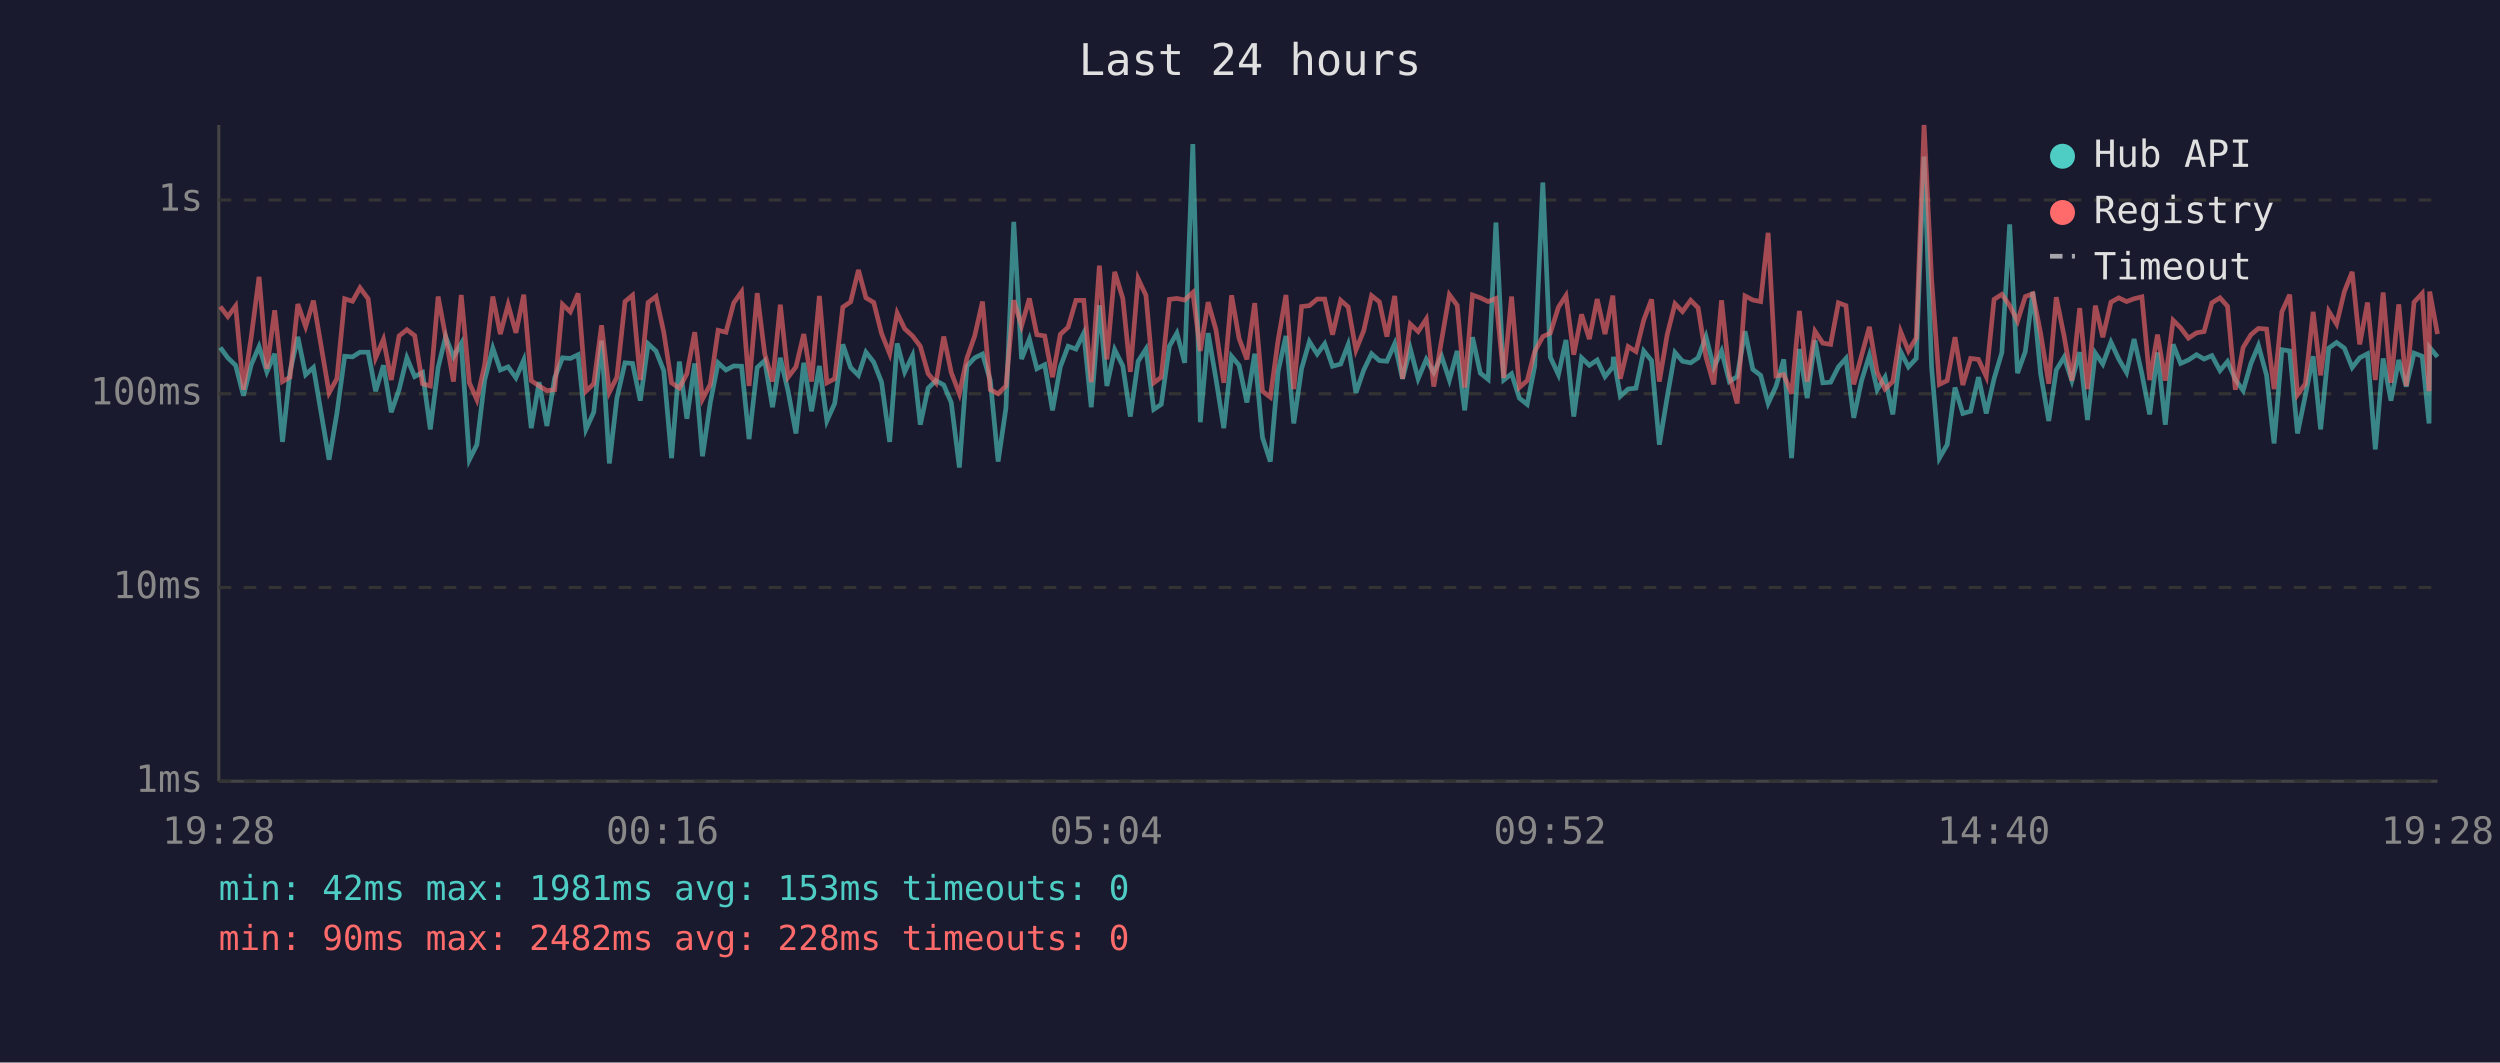
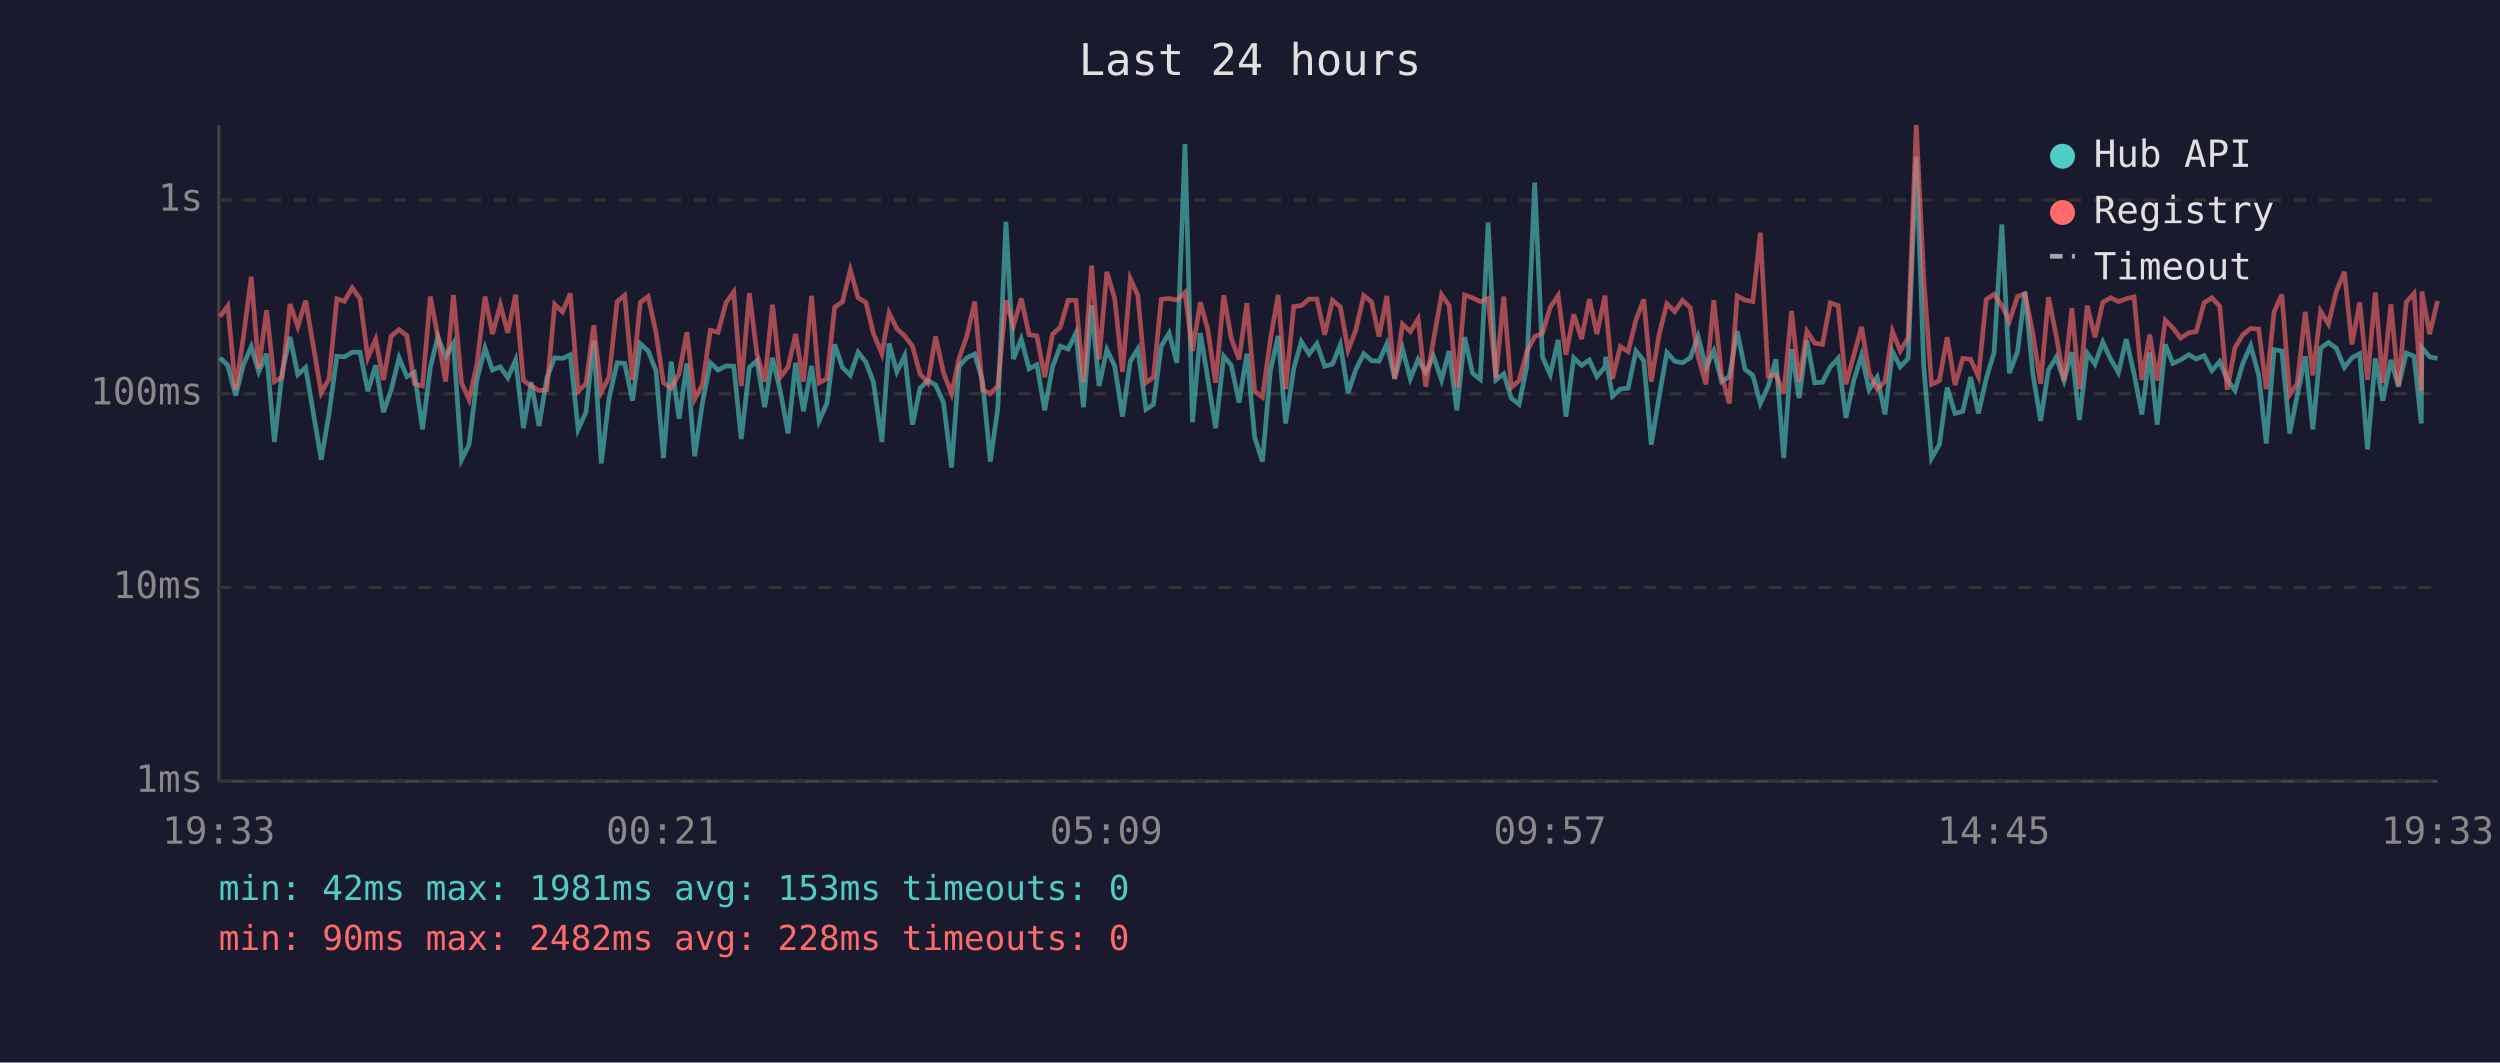
<svg xmlns="http://www.w3.org/2000/svg" viewBox="0 0 800 340" font-family="monospace" font-size="12">
  <rect width="800" height="340" fill="#1a1a2e" />
  <text x="400" y="24" fill="#e0e0e0" font-size="14" text-anchor="middle">Last 24 hours</text>
  <line x1="70" y1="40" x2="70" y2="250" stroke="#444" stroke-width="1" />
  <line x1="70" y1="250" x2="780" y2="250" stroke="#444" stroke-width="1" />
  <line x1="70" y1="250" x2="780" y2="250" stroke="#333" stroke-width="1" stroke-dasharray="4" />
  <text x="65" y="250" fill="#888" text-anchor="end" dominant-baseline="middle">1ms</text>
  <line x1="70" y1="188" x2="780" y2="188" stroke="#333" stroke-width="1" stroke-dasharray="4" />
  <text x="65" y="188" fill="#888" text-anchor="end" dominant-baseline="middle">10ms</text>
  <line x1="70" y1="126" x2="780" y2="126" stroke="#333" stroke-width="1" stroke-dasharray="4" />
  <text x="65" y="126" fill="#888" text-anchor="end" dominant-baseline="middle">100ms</text>
  <line x1="70" y1="64" x2="780" y2="64" stroke="#333" stroke-width="1" stroke-dasharray="4" />
  <text x="65" y="64" fill="#888" text-anchor="end" dominant-baseline="middle">1s</text>
-   <text x="70" y="270" fill="#888" text-anchor="middle">19:28</text>
-   <text x="212" y="270" fill="#888" text-anchor="middle">00:16</text>
-   <text x="354" y="270" fill="#888" text-anchor="middle">05:04</text>
-   <text x="496" y="270" fill="#888" text-anchor="middle">09:52</text>
-   <text x="638" y="270" fill="#888" text-anchor="middle">14:40</text>
-   <text x="780" y="270" fill="#888" text-anchor="middle">19:28</text>
-   <polyline points="70.5,111.2 72.9,114.5 75.4,116.9 77.9,126.6 80.4,116.7 82.9,110.9 85.4,119.0 87.9,113.2 90.4,141.4 92.8,119.0 95.3,107.8 97.8,119.9 100.3,117.6 105.3,147.1 107.8,132.3 110.3,114.0 112.8,114.2 115.2,112.7 117.8,112.7 120.2,125.2 122.7,116.9 125.2,131.9 127.7,124.7 130.2,114.5 132.7,120.5 135.2,119.2 137.7,137.4 140.2,117.6 142.6,107.7 145.1,114.2 147.6,109.9 150.2,147.1 152.6,142.3 155.1,121.6 157.7,111.4 160.1,118.4 162.6,117.4 165.1,120.9 167.6,115.2 170.0,137.0 172.5,122.3 175.0,136.3 177.5,120.9 180.0,114.5 182.5,114.7 185.0,113.5 187.5,137.4 190.0,131.9 192.5,109.0 195.0,148.3 197.4,127.4 200.0,116.1 202.4,116.3 204.9,128.2 207.4,110.0 209.9,112.3 212.4,118.6 214.9,146.6 217.4,115.7 219.8,134.0 222.3,116.3 224.8,146.0 227.3,128.8 229.8,116.1 232.3,118.4 234.8,117.1 237.3,117.2 239.7,140.5 242.3,117.6 244.7,115.4 247.2,130.3 249.7,114.5 252.2,125.2 254.7,138.7 257.2,116.1 259.7,131.6 262.2,117.1 264.6,134.7 267.1,129.1 269.7,110.2 272.2,117.6 274.7,120.1 277.1,112.7 279.6,115.9 282.1,122.3 284.7,141.4 287.1,109.9 289.5,119.0 292.0,113.8 294.5,135.9 297.0,124.2 299.5,121.8 302.0,123.2 304.4,128.8 307.0,149.6 309.4,117.2 311.9,114.5 314.4,113.3 316.9,121.8 319.4,147.7 321.9,130.6 324.4,71.0 326.9,114.9 329.4,108.5 331.8,118.0 334.3,116.7 336.8,131.3 339.3,117.4 341.8,110.8 344.3,111.7 346.8,106.6 349.2,130.3 351.8,97.7 354.2,123.5 356.7,111.9 359.3,117.1 361.7,133.3 364.2,115.6 366.7,111.7 369.2,131.0 371.6,129.4 374.2,110.8 376.6,106.6 379.1,116.1 381.7,46.1 384.1,135.1 386.6,106.6 389.1,121.2 391.6,137.0 394.1,114.0 396.5,116.9 399.0,128.8 401.5,113.2 404.0,140.0 406.5,147.7 409.0,118.8 411.5,107.5 414.0,135.5 416.5,118.0 419.0,109.3 421.5,113.3 423.9,110.0 426.4,117.2 429.0,116.5 431.4,110.3 433.9,125.7 436.4,118.4 438.9,113.2 441.4,115.4 443.8,115.6 446.3,110.0 448.8,121.2 451.3,111.6 453.8,121.2 456.4,115.0 458.8,119.2 461.3,114.0 463.8,121.6 466.3,112.3 468.7,131.3 471.2,107.9 473.7,119.4 476.2,121.4 478.7,71.2 481.2,121.6 483.7,119.6 486.2,127.4 488.7,129.4 491.1,117.2 493.7,58.4 496.1,114.3 498.7,119.9 501.1,108.8 503.6,133.3 506.1,114.5 508.6,116.9 511.1,115.2 513.6,120.5 516.1,117.4 516.3,114.2 518.5,126.8 521.0,124.5 523.5,124.2 526.0,112.3 528.5,115.4 531.0,142.3 533.5,127.1 536.0,112.8 538.4,115.6 541.0,116.1 543.4,114.5 545.9,107.7 548.4,117.6 550.9,112.3 553.4,122.1 555.9,120.5 558.4,106.0 560.9,118.2 563.4,120.1 565.8,129.1 568.3,123.7 570.8,115.0 573.3,146.6 575.8,111.7 578.3,127.4 580.8,108.9 583.3,122.5 585.8,122.3 588.3,117.4 590.7,114.7 593.2,133.7 595.7,121.8 598.2,113.7 600.7,124.7 603.2,120.7 605.7,132.6 608.2,112.5 610.7,117.4 613.2,114.7 615.7,50.1 618.1,117.4 620.6,146.6 623.1,142.3 625.6,124.0 628.1,132.3 630.6,131.6 633.1,120.7 635.6,132.3 638.1,121.2 640.6,112.8 643.1,71.8 645.6,119.4 648.1,112.5 650.5,93.4 653.0,119.6 655.6,134.7 658.0,118.4 660.5,114.3 663.0,121.8 665.5,112.7 668.0,134.4 670.5,113.0 672.9,116.5 675.5,109.5 678.0,114.9 680.5,119.2 682.9,108.5 685.4,119.6 687.9,132.6 690.4,112.8 692.9,135.9 695.4,110.2 697.8,116.3 700.3,115.2 702.9,113.5 705.3,114.9 707.8,113.8 710.4,118.6 712.8,115.7 715.3,121.4 717.8,125.0 720.3,116.3 722.7,110.6 725.3,120.1 727.7,141.9 730.2,111.9 732.7,112.3 735.2,138.7 737.7,126.6 740.2,114.0 742.6,137.4 745.2,111.4 747.7,109.6 750.2,111.4 752.7,117.6 755.1,114.5 757.6,113.2 760.1,143.8 762.6,114.7 765.1,128.2 767.6,115.2 770.0,123.7 772.5,113.0 775.1,114.0 777.3,135.5 777.5,111.2 780.0,114.2" fill="none" stroke="#4ecdc4" stroke-width="1.5" opacity="0.6" />
-   <polyline points="70.5,98.1 72.9,101.3 75.4,97.9 77.9,124.7 80.4,107.8 82.9,88.6 85.4,118.0 87.9,99.3 90.4,122.1 92.8,120.7 95.3,97.3 97.8,104.5 100.3,96.2 105.3,125.7 107.8,121.2 110.3,95.6 112.8,96.4 115.2,92.1 117.8,95.6 120.2,114.5 122.7,108.6 125.2,121.6 127.7,107.5 130.2,105.5 132.7,107.4 135.2,122.8 137.7,123.5 140.2,94.9 142.6,107.7 145.1,122.1 147.6,94.4 150.2,122.5 152.6,127.9 155.1,116.7 157.7,94.9 160.1,106.9 162.6,97.5 165.1,106.5 167.6,94.3 170.0,121.8 172.5,123.5 175.0,125.0 177.5,124.7 180.0,97.4 182.5,99.8 185.0,93.9 187.5,125.2 190.0,122.8 192.5,104.1 195.0,125.5 197.4,120.7 200.0,96.5 202.4,94.5 204.9,121.6 207.4,96.8 209.9,94.9 212.4,106.3 214.9,122.5 217.4,124.2 219.8,119.6 222.3,106.3 224.8,127.7 227.3,123.0 229.8,105.7 232.3,106.3 234.8,96.9 237.3,93.4 239.7,123.5 242.3,93.8 244.7,113.2 247.2,122.1 249.7,97.5 252.2,120.7 254.7,117.4 257.2,106.9 259.7,122.1 262.2,94.7 264.6,122.5 267.1,121.2 269.7,98.3 272.2,96.6 274.7,86.4 277.1,95.3 279.6,96.8 282.1,106.7 284.7,113.2 287.1,100.2 289.5,105.2 292.0,107.5 294.5,110.8 297.0,119.6 299.5,122.5 302.0,107.7 304.4,119.2 307.0,126.0 309.4,114.7 311.9,107.5 314.4,96.5 316.9,124.7 319.4,126.0 321.9,123.5 324.4,96.1 326.9,104.3 329.4,95.5 331.8,107.1 334.3,107.5 336.8,120.7 339.3,107.0 341.8,104.7 344.3,96.1 346.8,96.1 349.2,122.3 351.8,85.0 354.2,115.0 356.7,87.0 359.3,95.5 361.7,119.0 364.2,89.2 366.7,94.5 369.2,122.5 371.6,120.7 374.2,95.8 376.6,95.5 379.1,96.0 381.7,93.6 384.1,112.3 386.6,96.7 389.1,105.5 391.6,122.5 394.1,94.5 396.5,108.3 399.0,115.0 401.5,97.0 404.0,125.2 406.5,127.1 409.0,108.8 411.5,94.4 414.0,124.5 416.5,98.1 419.0,97.8 421.5,95.7 423.9,95.7 426.4,107.1 429.0,96.1 431.4,98.2 433.9,112.0 436.4,105.8 438.9,94.6 441.4,96.6 443.8,107.7 446.3,94.7 448.8,121.2 451.3,103.7 453.8,106.1 456.4,102.1 458.8,123.7 461.3,108.9 463.8,94.3 466.3,97.7 468.7,124.0 471.2,94.4 473.7,95.3 476.2,96.5 478.7,95.5 481.2,120.9 483.7,94.9 486.2,124.0 488.7,121.8 491.1,112.5 493.7,107.7 496.1,106.6 498.7,98.3 501.1,94.6 503.6,113.5 506.1,100.6 508.6,108.5 511.1,95.7 513.6,106.9 516.1,94.6 516.3,97.5 518.5,121.2 521.0,110.9 523.5,112.5 526.0,102.4 528.5,95.8 531.0,122.1 533.5,107.1 536.0,97.2 538.4,99.7 541.0,96.1 543.4,98.5 545.9,114.2 548.4,123.0 550.9,96.1 553.4,120.1 555.9,129.1 558.4,94.7 560.9,96.0 563.4,96.5 565.8,74.5 568.3,120.3 570.8,119.9 573.3,126.0 575.8,99.5 578.3,122.1 580.8,106.0 583.3,109.8 585.8,110.2 588.3,96.9 590.7,97.8 593.2,123.0 595.7,113.8 598.2,104.6 600.7,119.2 603.2,124.5 605.7,122.1 608.2,106.1 610.7,112.3 613.2,108.1 615.7,40.0 618.1,89.2 620.6,123.0 623.1,121.8 625.6,107.9 628.1,123.2 630.6,114.7 633.1,115.0 635.6,120.5 638.1,95.8 640.6,94.2 643.1,97.8 645.6,102.8 648.1,94.9 650.5,94.0 653.0,106.7 655.6,122.8 658.0,95.1 660.5,107.5 663.0,121.8 665.5,98.6 668.0,124.5 670.5,97.8 672.9,107.9 675.5,96.7 678.0,95.3 680.5,96.5 682.9,95.6 685.4,95.0 687.9,121.6 690.4,107.1 692.9,121.8 695.4,102.5 697.8,104.9 700.3,108.2 702.9,106.5 705.3,106.1 707.8,96.9 710.4,95.3 712.8,98.0 715.3,124.7 717.8,111.2 720.3,107.1 722.7,105.1 725.3,105.3 727.7,124.5 730.2,99.8 732.7,94.3 735.2,126.3 737.7,122.8 740.2,99.8 742.6,120.1 745.2,99.6 747.7,103.7 750.2,93.3 752.7,87.0 755.1,110.2 757.6,96.8 760.1,121.6 762.6,93.6 765.1,122.5 767.6,97.4 770.0,123.5 772.5,96.7 775.1,93.9 777.3,125.2 777.5,93.3 780.0,106.9" fill="none" stroke="#ff6b6b" stroke-width="1.5" opacity="0.6" />
+   <text x="70" y="270" fill="#888" text-anchor="middle">19:33</text>
+   <text x="212" y="270" fill="#888" text-anchor="middle">00:21</text>
+   <text x="354" y="270" fill="#888" text-anchor="middle">05:09</text>
+   <text x="496" y="270" fill="#888" text-anchor="middle">09:57</text>
+   <text x="638" y="270" fill="#888" text-anchor="middle">14:45</text>
+   <text x="780" y="270" fill="#888" text-anchor="middle">19:33</text>
+   <polyline points="70.4,114.5 72.9,116.9 75.4,126.6 77.9,116.7 80.4,110.9 82.8,119.0 85.3,113.2 87.8,141.4 90.3,119.0 92.8,107.8 95.3,119.9 97.8,117.6 102.8,147.1 105.3,132.3 107.8,114.0 110.2,114.2 112.7,112.7 115.2,112.7 117.7,125.2 120.2,116.9 122.7,131.9 125.2,124.7 127.7,114.5 130.2,120.5 132.6,119.2 135.2,137.4 137.7,117.6 140.1,107.7 142.6,114.2 145.1,109.9 147.7,147.1 150.1,142.3 152.6,121.6 155.2,111.4 157.6,118.4 160.1,117.4 162.5,120.9 165.0,115.2 167.5,137.0 170.0,122.3 172.5,136.3 175.0,120.9 177.5,114.5 180.0,114.7 182.5,113.5 185.0,137.4 187.5,131.9 190.0,109.0 192.4,148.3 194.9,127.4 197.5,116.1 199.9,116.3 202.4,128.2 204.9,110.0 207.4,112.3 209.9,118.6 212.3,146.6 214.8,115.7 217.3,134.0 219.8,116.3 222.3,146.0 224.8,128.8 227.3,116.1 229.8,118.4 232.3,117.1 234.8,117.2 237.2,140.5 239.8,117.6 242.2,115.4 244.7,130.3 247.2,114.5 249.7,125.2 252.2,138.7 254.6,116.1 257.1,131.6 259.7,117.1 262.1,134.7 264.6,129.1 267.1,110.2 269.6,117.6 272.1,120.1 274.6,112.7 277.1,115.9 279.5,122.3 282.2,141.4 284.5,109.9 287.0,119.0 289.5,113.8 292.0,135.9 294.4,124.2 296.9,121.8 299.4,123.2 301.9,128.8 304.5,149.6 306.9,117.2 309.4,114.5 311.9,113.3 314.4,121.8 316.9,147.7 319.3,130.6 321.9,71.0 324.3,114.9 326.8,108.5 329.3,118.0 331.8,116.7 334.3,131.3 336.8,117.4 339.3,110.8 341.8,111.7 344.3,106.6 346.7,130.3 349.3,97.7 351.7,123.5 354.2,111.9 356.7,117.1 359.2,133.3 361.7,115.6 364.1,111.7 366.7,131.0 369.1,129.4 371.6,110.8 374.1,106.6 376.6,116.1 379.2,46.1 381.6,135.1 384.1,106.6 386.5,121.2 389.0,137.0 391.6,114.0 394.0,116.9 396.5,128.8 399.0,113.2 401.5,140.0 404.0,147.7 406.5,118.8 409.0,107.5 411.4,135.5 414.0,118.0 416.4,109.3 418.9,113.3 421.4,110.0 423.9,117.2 426.4,116.5 428.9,110.3 431.4,125.7 433.8,118.4 436.4,113.2 438.9,115.4 441.3,115.6 443.8,110.0 446.3,121.2 448.8,111.6 451.3,121.2 453.8,115.0 456.2,119.2 458.7,114.0 461.3,121.6 463.7,112.3 466.2,131.3 468.7,107.9 471.2,119.4 473.7,121.4 476.2,71.2 478.7,121.6 481.2,119.6 483.6,127.4 486.1,129.4 488.6,117.2 491.1,58.4 493.6,114.3 496.1,119.9 498.6,108.8 501.1,133.3 503.6,114.5 506.1,116.9 508.6,115.2 511.0,120.5 513.6,117.4 513.8,114.2 516.0,126.8 518.5,124.5 521.0,124.2 523.5,112.3 526.0,115.4 528.4,142.3 530.9,127.1 533.4,112.8 535.9,115.6 538.4,116.1 540.9,114.5 543.4,107.7 545.9,117.6 548.4,112.3 550.9,122.1 553.4,120.5 555.9,106.0 558.4,118.2 560.9,120.1 563.3,129.1 565.8,123.7 568.3,115.0 570.8,146.6 573.3,111.7 575.7,127.4 578.2,108.9 580.7,122.5 583.2,122.3 585.7,117.4 588.2,114.7 590.7,133.7 593.2,121.8 595.7,113.7 598.1,124.7 600.7,120.7 603.2,132.6 605.6,112.5 608.1,117.4 610.6,114.7 613.2,50.1 615.6,117.4 618.1,146.6 620.6,142.3 623.1,124.0 625.6,132.3 628.1,131.6 630.6,120.7 633.1,132.3 635.6,121.2 638.1,112.8 640.6,71.8 643.0,119.4 645.6,112.5 648.0,93.4 650.5,119.6 653.0,134.7 655.5,118.4 658.0,114.3 660.5,121.8 663.0,112.7 665.4,134.4 667.9,113.0 670.4,116.5 672.9,109.5 675.4,114.9 677.9,119.2 680.4,108.5 682.9,119.6 685.4,132.6 687.9,112.8 690.3,135.9 692.9,110.2 695.3,116.3 697.8,115.2 700.4,113.5 702.8,114.9 705.3,113.8 707.8,118.6 710.3,115.7 712.7,121.4 715.2,125.0 717.7,116.3 720.2,110.6 722.8,120.1 725.2,141.9 727.7,111.9 730.2,112.3 732.7,138.7 735.1,126.6 737.7,114.0 740.1,137.4 742.6,111.4 745.1,109.6 747.6,111.4 750.2,117.6 752.6,114.5 755.1,113.2 757.6,143.8 760.1,114.7 762.5,128.2 765.1,115.2 767.5,123.7 770.0,113.0 772.5,114.0 774.8,135.5 775.0,111.2 777.5,114.2 780.0,114.7" fill="none" stroke="#4ecdc4" stroke-width="1.5" opacity="0.6" />
+   <polyline points="70.4,101.3 72.9,97.9 75.4,124.7 77.9,107.8 80.4,88.6 82.8,118.0 85.3,99.3 87.8,122.1 90.3,120.7 92.8,97.3 95.3,104.5 97.8,96.2 102.8,125.7 105.3,121.2 107.8,95.6 110.2,96.4 112.7,92.1 115.2,95.6 117.7,114.5 120.2,108.6 122.7,121.6 125.2,107.5 127.7,105.5 130.2,107.4 132.6,122.8 135.2,123.5 137.7,94.9 140.1,107.7 142.6,122.1 145.1,94.4 147.7,122.5 150.1,127.9 152.6,116.7 155.2,94.9 157.6,106.9 160.1,97.5 162.5,106.5 165.0,94.3 167.5,121.8 170.0,123.5 172.5,125.0 175.0,124.7 177.5,97.4 180.0,99.8 182.5,93.9 185.0,125.2 187.5,122.8 190.0,104.1 192.4,125.5 194.9,120.7 197.5,96.5 199.9,94.5 202.4,121.6 204.9,96.8 207.4,94.9 209.9,106.3 212.3,122.5 214.8,124.2 217.3,119.6 219.8,106.3 222.3,127.7 224.8,123.0 227.3,105.7 229.8,106.3 232.3,96.9 234.8,93.4 237.2,123.5 239.8,93.8 242.2,113.2 244.7,122.1 247.2,97.5 249.7,120.7 252.2,117.4 254.6,106.9 257.1,122.1 259.7,94.7 262.1,122.5 264.6,121.2 267.1,98.3 269.6,96.6 272.1,86.4 274.6,95.3 277.1,96.8 279.5,106.7 282.2,113.2 284.5,100.2 287.0,105.2 289.5,107.5 292.0,110.8 294.4,119.6 296.9,122.5 299.4,107.7 301.9,119.2 304.5,126.0 306.9,114.7 309.4,107.5 311.9,96.5 314.4,124.7 316.9,126.0 319.3,123.5 321.9,96.1 324.3,104.3 326.8,95.5 329.3,107.1 331.8,107.5 334.3,120.7 336.8,107.0 339.3,104.7 341.8,96.1 344.3,96.1 346.7,122.3 349.3,85.0 351.7,115.0 354.2,87.0 356.7,95.5 359.2,119.0 361.7,89.2 364.1,94.5 366.7,122.5 369.1,120.7 371.6,95.8 374.1,95.5 376.6,96.0 379.2,93.6 381.6,112.3 384.1,96.7 386.5,105.5 389.0,122.5 391.6,94.5 394.0,108.3 396.5,115.0 399.0,97.0 401.5,125.2 404.0,127.1 406.5,108.8 409.0,94.4 411.4,124.5 414.0,98.1 416.4,97.8 418.9,95.7 421.4,95.7 423.9,107.1 426.4,96.1 428.9,98.2 431.4,112.0 433.8,105.8 436.4,94.6 438.9,96.6 441.3,107.7 443.8,94.7 446.3,121.2 448.8,103.7 451.3,106.1 453.8,102.1 456.2,123.7 458.7,108.9 461.3,94.3 463.7,97.7 466.2,124.0 468.7,94.4 471.2,95.3 473.7,96.5 476.2,95.5 478.7,120.9 481.2,94.9 483.6,124.0 486.1,121.8 488.6,112.5 491.1,107.7 493.6,106.6 496.1,98.3 498.6,94.6 501.1,113.5 503.6,100.6 506.1,108.5 508.6,95.7 511.0,106.9 513.6,94.6 513.8,97.5 516.0,121.2 518.5,110.9 521.0,112.5 523.5,102.4 526.0,95.8 528.4,122.1 530.9,107.1 533.4,97.2 535.9,99.7 538.4,96.1 540.9,98.5 543.4,114.2 545.9,123.0 548.4,96.1 550.9,120.1 553.4,129.1 555.9,94.7 558.4,96.0 560.9,96.5 563.3,74.5 565.8,120.3 568.3,119.9 570.8,126.0 573.3,99.5 575.7,122.1 578.2,106.0 580.7,109.8 583.2,110.2 585.7,96.9 588.2,97.8 590.7,123.0 593.2,113.8 595.7,104.6 598.1,119.2 600.7,124.5 603.2,122.1 605.6,106.1 608.1,112.3 610.6,108.1 613.2,40.0 615.6,89.2 618.1,123.0 620.6,121.8 623.1,107.9 625.6,123.2 628.1,114.7 630.6,115.0 633.1,120.5 635.6,95.8 638.1,94.2 640.6,97.8 643.0,102.8 645.6,94.9 648.0,94.0 650.5,106.7 653.0,122.8 655.5,95.1 658.0,107.5 660.5,121.8 663.0,98.6 665.4,124.5 667.9,97.8 670.4,107.9 672.9,96.7 675.4,95.3 677.9,96.5 680.4,95.6 682.9,95.0 685.4,121.6 687.9,107.1 690.3,121.8 692.9,102.5 695.3,104.9 697.8,108.2 700.4,106.5 702.8,106.1 705.3,96.9 707.8,95.3 710.3,98.0 712.7,124.7 715.2,111.2 717.7,107.1 720.2,105.1 722.8,105.3 725.2,124.5 727.7,99.8 730.2,94.3 732.7,126.3 735.1,122.8 737.7,99.8 740.1,120.1 742.6,99.6 745.1,103.7 747.6,93.3 750.2,87.0 752.6,110.2 755.1,96.8 757.6,121.6 760.1,93.6 762.5,122.5 765.1,97.4 767.5,123.5 770.0,96.7 772.5,93.9 774.8,125.2 775.0,93.3 777.5,106.9 780.0,96.3" fill="none" stroke="#ff6b6b" stroke-width="1.5" opacity="0.6" />
  <circle cx="660" cy="50" r="4" fill="#4ecdc4" />
  <text x="670" y="50" fill="#e0e0e0" dominant-baseline="middle">Hub API</text>
  <circle cx="660" cy="68" r="4" fill="#ff6b6b" />
  <text x="670" y="68" fill="#e0e0e0" dominant-baseline="middle">Registry</text>
  <line x1="656" y1="82" x2="664" y2="82" stroke="#e0e0e0" stroke-width="1.5" stroke-dasharray="4,3" opacity="0.7" />
  <text x="670" y="86" fill="#e0e0e0" dominant-baseline="middle">Timeout</text>
  <text x="70" y="288" fill="#4ecdc4" font-size="11">min: 42ms  max: 1981ms  avg: 153ms  timeouts: 0</text>
  <text x="70" y="304" fill="#ff6b6b" font-size="11">min: 90ms  max: 2482ms  avg: 228ms  timeouts: 0</text>
</svg>
